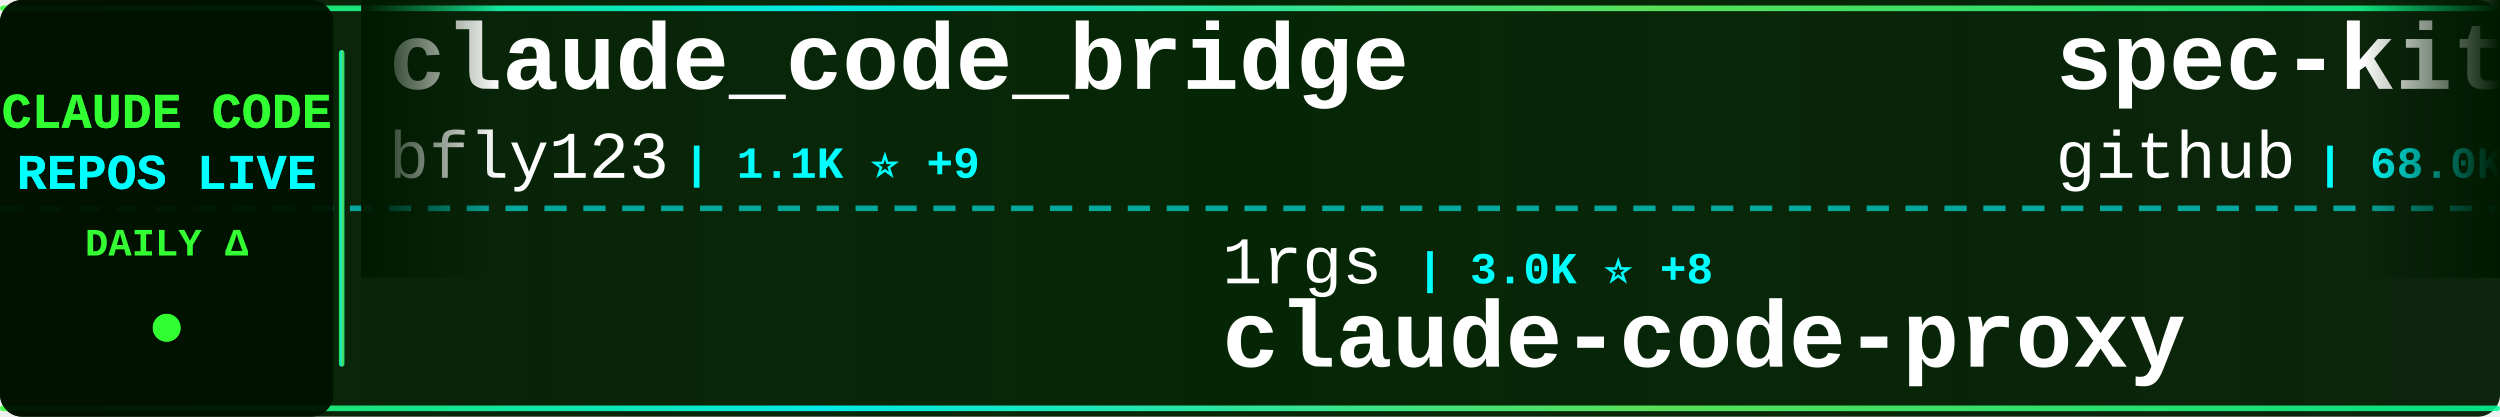
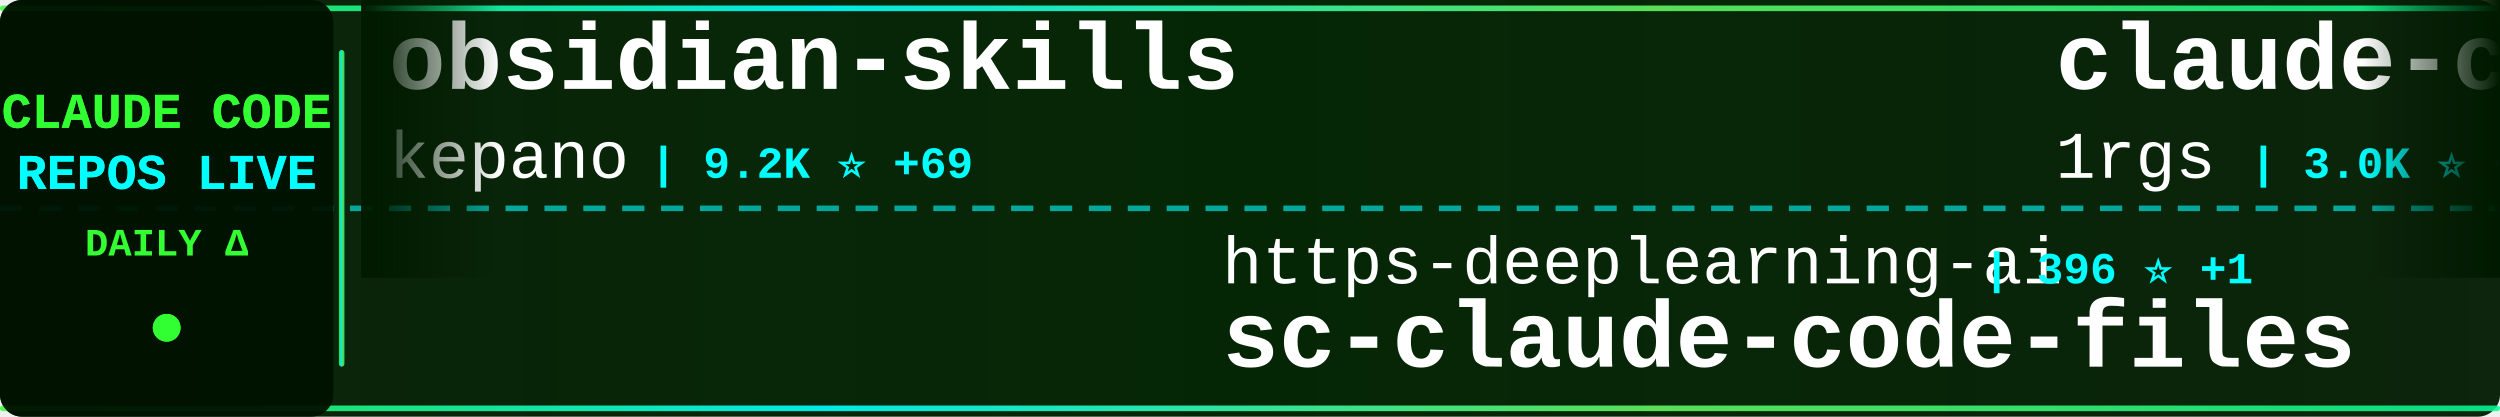
<svg xmlns="http://www.w3.org/2000/svg" width="900" height="150">
  <defs>
    <linearGradient id="tickerBg" x1="0%" y1="0%" x2="100%" y2="0%">
      <stop offset="0%" style="stop-color:#001a00;stop-opacity:0.95" />
      <stop offset="50%" style="stop-color:#002200;stop-opacity:0.98" />
      <stop offset="100%" style="stop-color:#001a00;stop-opacity:0.95" />
    </linearGradient>
    <linearGradient id="borderGrad" x1="0%" y1="0%" x2="100%" y2="0%">
      <stop offset="0%" style="stop-color:#33ff33;stop-opacity:0.85">
        <animate attributeName="stop-opacity" values="0.85;1;0.85" dur="2s" repeatCount="indefinite" />
      </stop>
      <stop offset="33%" style="stop-color:#00ffff;stop-opacity:0.9">
        <animate attributeName="stop-opacity" values="0.9;1;0.9" dur="2.2s" repeatCount="indefinite" />
      </stop>
      <stop offset="66%" style="stop-color:#66ff66;stop-opacity:0.85">
        <animate attributeName="stop-opacity" values="0.85;1;0.85" dur="1.8s" repeatCount="indefinite" />
      </stop>
      <stop offset="100%" style="stop-color:#00ff99;stop-opacity:0.85">
        <animate attributeName="stop-opacity" values="0.85;1;0.85" dur="2s" repeatCount="indefinite" />
      </stop>
    </linearGradient>
    <filter id="textGlow">
      <feGaussianBlur stdDeviation="0.1" result="coloredBlur" />
      <feMerge>
        <feMergeNode in="coloredBlur" />
        <feMergeNode in="SourceGraphic" />
      </feMerge>
    </filter>
    <filter id="metricGlow">
      <feGaussianBlur stdDeviation="0.2" result="coloredBlur" />
      <feMerge>
        <feMergeNode in="coloredBlur" />
        <feMergeNode in="SourceGraphic" />
      </feMerge>
    </filter>
    <linearGradient id="leftFade" x1="0%" y1="0%" x2="100%" y2="0%">
      <stop offset="0%" style="stop-color:#001a00;stop-opacity:1" />
      <stop offset="100%" style="stop-color:#001a00;stop-opacity:0" />
    </linearGradient>
    <linearGradient id="rightFade" x1="0%" y1="0%" x2="100%" y2="0%">
      <stop offset="0%" style="stop-color:#001a00;stop-opacity:0" />
      <stop offset="100%" style="stop-color:#001a00;stop-opacity:1" />
    </linearGradient>
  </defs>
  <rect width="900" height="150" fill="url(#tickerBg)" rx="8" />
  <rect x="0" y="2" width="900" height="2" fill="url(#borderGrad)" rx="1" />
  <rect x="0" y="146" width="900" height="2" fill="url(#borderGrad)" rx="1" />
  <line x1="0" y1="75" x2="900" y2="75" stroke="#00ffff" stroke-width="2" stroke-dasharray="8 6" opacity="0.6" />
  <rect x="0" y="0" width="120" height="150" fill="#001100" opacity="0.95" rx="8" />
  <text x="60" y="46" font-family="'Courier New', monospace" font-size="18" font-weight="bold" fill="#33ff33" text-anchor="middle" filter="url(#textGlow)">
    CLAUDE CODE
  </text>
  <text x="60" y="68" font-family="'Courier New', monospace" font-size="18" font-weight="bold" fill="#00ffff" text-anchor="middle" filter="url(#textGlow)">
    REPOS LIVE
  </text>
  <text x="60" y="92" font-family="'Courier New', monospace" font-size="14" font-weight="bold" fill="#33ff33" text-anchor="middle">
    DAILY Δ
  </text>
  <circle cx="60" cy="118" r="5" fill="#33ff33" filter="url(#metricGlow)">
    <animate attributeName="r" values="4;6;4" dur="1.5s" repeatCount="indefinite" />
    <animate attributeName="opacity" values="0.6;1;0.6" dur="1.5s" repeatCount="indefinite" />
  </circle>
  <rect x="122" y="18" width="2" height="114" fill="url(#borderGrad)" rx="1" />
  <clipPath id="tickerClip">
    <rect x="130" y="0" width="770" height="150" />
  </clipPath>
  <g clip-path="url(#tickerClip)">
    <g id="tickerItems">
      <animateTransform attributeName="transform" attributeType="XML" type="translate" from="0 0" to="-3000 0" dur="54s" repeatCount="indefinite" />
      <g transform="translate(0, 0)">
-         <text x="140" y="32" font-family="'Courier New', monospace" font-size="34" font-weight="bold" fill="#ffffff">claude_code_bridge</text>
-         <text x="140" y="64" font-family="'Courier New', monospace" font-size="24" font-weight="normal" fill="#ffffff" opacity="1.0">bfly123</text>
-         <text x="246" y="64" font-family="'Courier New', monospace" font-size="16" font-weight="bold" fill="#00ffff"> | 1.1K ⭐ +9</text>
+         <text x="140" y="32" font-family="'Courier New', monospace" font-size="34" font-weight="bold" fill="#ffffff">obsidian-skills</text>
+         <text x="140" y="64" font-family="'Courier New', monospace" font-size="24" font-weight="normal" fill="#ffffff" opacity="1.0">kepano</text>
+         <text x="234" y="64" font-family="'Courier New', monospace" font-size="16" font-weight="bold" fill="#00ffff"> | 9.2K ⭐ +69</text>
      </g>
      <g transform="translate(300, 0)">
-         <text x="140" y="102" font-family="'Courier New', monospace" font-size="24" font-weight="normal" fill="#ffffff" opacity="1.0">1rgs</text>
-         <text x="210" y="102" font-family="'Courier New', monospace" font-size="16" font-weight="bold" fill="#00ffff"> | 3.0K ⭐ +8</text>
-         <text x="140" y="132" font-family="'Courier New', monospace" font-size="34" font-weight="bold" fill="#ffffff">claude-code-proxy</text>
+         <text x="140" y="102" font-family="'Courier New', monospace" font-size="24" font-weight="normal" fill="#ffffff" opacity="1.0">https-deeplearning-ai</text>
+         <text x="414" y="102" font-family="'Courier New', monospace" font-size="16" font-weight="bold" fill="#00ffff"> | 396 ⭐ +1</text>
+         <text x="140" y="132" font-family="'Courier New', monospace" font-size="34" font-weight="bold" fill="#ffffff">sc-claude-code-files</text>
      </g>
      <g transform="translate(600, 0)">
-         <text x="140" y="32" font-family="'Courier New', monospace" font-size="34" font-weight="bold" fill="#ffffff">spec-kit</text>
-         <text x="140" y="64" font-family="'Courier New', monospace" font-size="24" font-weight="normal" fill="#ffffff" opacity="1.0">github</text>
-         <text x="234" y="64" font-family="'Courier New', monospace" font-size="16" font-weight="bold" fill="#00ffff"> | 68.0K ⭐ +253</text>
+         <text x="140" y="32" font-family="'Courier New', monospace" font-size="34" font-weight="bold" fill="#ffffff">claude-code-proxy</text>
+         <text x="140" y="64" font-family="'Courier New', monospace" font-size="24" font-weight="normal" fill="#ffffff" opacity="1.0">1rgs</text>
+         <text x="210" y="64" font-family="'Courier New', monospace" font-size="16" font-weight="bold" fill="#00ffff"> | 3.0K ⭐ +7</text>
      </g>
      <g transform="translate(900, 0)">
-         <text x="140" y="102" font-family="'Courier New', monospace" font-size="24" font-weight="normal" fill="#ffffff" opacity="1.0">upstash</text>
-         <text x="246" y="102" font-family="'Courier New', monospace" font-size="16" font-weight="bold" fill="#00ffff"> | 44.9K ⭐ +117</text>
-         <text x="140" y="132" font-family="'Courier New', monospace" font-size="34" font-weight="bold" fill="#ffffff">context7</text>
+         <text x="140" y="102" font-family="'Courier New', monospace" font-size="24" font-weight="normal" fill="#ffffff" opacity="1.0">andrepimenta</text>
+         <text x="306" y="102" font-family="'Courier New', monospace" font-size="16" font-weight="bold" fill="#00ffff"> | 989 ⭐</text>
+         <text x="140" y="132" font-family="'Courier New', monospace" font-size="34" font-weight="bold" fill="#ffffff">claude-code-chat</text>
      </g>
      <g transform="translate(1200, 0)">
-         <text x="140" y="32" font-family="'Courier New', monospace" font-size="34" font-weight="bold" fill="#ffffff">claude-code-hub</text>
-         <text x="140" y="64" font-family="'Courier New', monospace" font-size="24" font-weight="normal" fill="#ffffff" opacity="1.0">ding113</text>
-         <text x="246" y="64" font-family="'Courier New', monospace" font-size="16" font-weight="bold" fill="#00ffff"> | 1.3K ⭐ +12</text>
+         <text x="140" y="32" font-family="'Courier New', monospace" font-size="34" font-weight="bold" fill="#ffffff">happy</text>
+         <text x="140" y="64" font-family="'Courier New', monospace" font-size="24" font-weight="normal" fill="#ffffff" opacity="1.0">slopus</text>
+         <text x="234" y="64" font-family="'Courier New', monospace" font-size="16" font-weight="bold" fill="#00ffff"> | 10.5K ⭐ +57</text>
      </g>
      <g transform="translate(1500, 0)">
-         <text x="140" y="102" font-family="'Courier New', monospace" font-size="24" font-weight="normal" fill="#ffffff" opacity="1.0">steipete</text>
-         <text x="258" y="102" font-family="'Courier New', monospace" font-size="16" font-weight="bold" fill="#00ffff"> | 1.1K ⭐ +2</text>
-         <text x="140" y="132" font-family="'Courier New', monospace" font-size="34" font-weight="bold" fill="#ffffff">claude-code-mcp</text>
+         <text x="140" y="102" font-family="'Courier New', monospace" font-size="24" font-weight="normal" fill="#ffffff" opacity="1.0">musistudio</text>
+         <text x="282" y="102" font-family="'Courier New', monospace" font-size="16" font-weight="bold" fill="#00ffff"> | 27.4K ⭐ +56</text>
+         <text x="140" y="132" font-family="'Courier New', monospace" font-size="34" font-weight="bold" fill="#ffffff">claude-code-router</text>
      </g>
      <g transform="translate(1800, 0)">
-         <text x="140" y="32" font-family="'Courier New', monospace" font-size="34" font-weight="bold" fill="#ffffff">wechat-bot</text>
-         <text x="140" y="64" font-family="'Courier New', monospace" font-size="24" font-weight="normal" fill="#ffffff" opacity="1.0">cixingguangming55555</text>
-         <text x="402" y="64" font-family="'Courier New', monospace" font-size="16" font-weight="bold" fill="#00ffff"> | 2.5K ⭐</text>
+         <text x="140" y="32" font-family="'Courier New', monospace" font-size="34" font-weight="bold" fill="#ffffff">claude-code</text>
+         <text x="140" y="64" font-family="'Courier New', monospace" font-size="24" font-weight="normal" fill="#ffffff" opacity="1.0">laravel</text>
+         <text x="246" y="64" font-family="'Courier New', monospace" font-size="16" font-weight="bold" fill="#00ffff"> | 481 ⭐ +1</text>
      </g>
      <g transform="translate(2100, 0)">
-         <text x="140" y="102" font-family="'Courier New', monospace" font-size="24" font-weight="normal" fill="#ffffff" opacity="1.0">nishimoto265</text>
-         <text x="306" y="102" font-family="'Courier New', monospace" font-size="16" font-weight="bold" fill="#00ffff"> | 489 ⭐</text>
-         <text x="140" y="132" font-family="'Courier New', monospace" font-size="34" font-weight="bold" fill="#ffffff">Claude-Code-Communicatio...</text>
+         <text x="140" y="102" font-family="'Courier New', monospace" font-size="24" font-weight="normal" fill="#ffffff" opacity="1.0">shareAI-lab</text>
+         <text x="294" y="102" font-family="'Courier New', monospace" font-size="16" font-weight="bold" fill="#00ffff"> | 16.6K ⭐ +79</text>
+         <text x="140" y="132" font-family="'Courier New', monospace" font-size="34" font-weight="bold" fill="#ffffff">learn-claude-code</text>
      </g>
      <g transform="translate(2400, 0)">
-         <text x="140" y="32" font-family="'Courier New', monospace" font-size="34" font-weight="bold" fill="#ffffff">claude-code-system-promp...</text>
-         <text x="140" y="64" font-family="'Courier New', monospace" font-size="24" font-weight="normal" fill="#ffffff" opacity="1.0">Piebald-AI</text>
-         <text x="282" y="64" font-family="'Courier New', monospace" font-size="16" font-weight="bold" fill="#00ffff"> | 4.1K ⭐ +49</text>
+         <text x="140" y="32" font-family="'Courier New', monospace" font-size="34" font-weight="bold" fill="#ffffff">claude-code-hooks-master...</text>
+         <text x="140" y="64" font-family="'Courier New', monospace" font-size="24" font-weight="normal" fill="#ffffff" opacity="1.0">disler</text>
+         <text x="234" y="64" font-family="'Courier New', monospace" font-size="16" font-weight="bold" fill="#00ffff"> | 2.6K ⭐ +66</text>
      </g>
      <g transform="translate(2700, 0)">
-         <text x="140" y="102" font-family="'Courier New', monospace" font-size="24" font-weight="normal" fill="#ffffff" opacity="1.0">Pimzino</text>
-         <text x="246" y="102" font-family="'Courier New', monospace" font-size="16" font-weight="bold" fill="#00ffff"> | 3.4K ⭐ +6</text>
-         <text x="140" y="132" font-family="'Courier New', monospace" font-size="34" font-weight="bold" fill="#ffffff">claude-code-spec-workflo...</text>
+         <text x="140" y="102" font-family="'Courier New', monospace" font-size="24" font-weight="normal" fill="#ffffff" opacity="1.0">centminmod</text>
+         <text x="282" y="102" font-family="'Courier New', monospace" font-size="16" font-weight="bold" fill="#00ffff"> | 1.8K ⭐ +5</text>
+         <text x="140" y="132" font-family="'Courier New', monospace" font-size="34" font-weight="bold" fill="#ffffff">my-claude-code-setup</text>
      </g>
      <g transform="translate(3000, 0)">
-         <text x="140" y="32" font-family="'Courier New', monospace" font-size="34" font-weight="bold" fill="#ffffff">claude_code_bridge</text>
-         <text x="140" y="64" font-family="'Courier New', monospace" font-size="24" font-weight="normal" fill="#ffffff" opacity="1.0">bfly123</text>
-         <text x="246" y="64" font-family="'Courier New', monospace" font-size="16" font-weight="bold" fill="#00ffff"> | 1.1K ⭐ +9</text>
+         <text x="140" y="32" font-family="'Courier New', monospace" font-size="34" font-weight="bold" fill="#ffffff">obsidian-skills</text>
+         <text x="140" y="64" font-family="'Courier New', monospace" font-size="24" font-weight="normal" fill="#ffffff" opacity="1.0">kepano</text>
+         <text x="234" y="64" font-family="'Courier New', monospace" font-size="16" font-weight="bold" fill="#00ffff"> | 9.2K ⭐ +69</text>
      </g>
      <g transform="translate(3300, 0)">
-         <text x="140" y="102" font-family="'Courier New', monospace" font-size="24" font-weight="normal" fill="#ffffff" opacity="1.0">1rgs</text>
-         <text x="210" y="102" font-family="'Courier New', monospace" font-size="16" font-weight="bold" fill="#00ffff"> | 3.0K ⭐ +8</text>
-         <text x="140" y="132" font-family="'Courier New', monospace" font-size="34" font-weight="bold" fill="#ffffff">claude-code-proxy</text>
+         <text x="140" y="102" font-family="'Courier New', monospace" font-size="24" font-weight="normal" fill="#ffffff" opacity="1.0">https-deeplearning-ai</text>
+         <text x="414" y="102" font-family="'Courier New', monospace" font-size="16" font-weight="bold" fill="#00ffff"> | 396 ⭐ +1</text>
+         <text x="140" y="132" font-family="'Courier New', monospace" font-size="34" font-weight="bold" fill="#ffffff">sc-claude-code-files</text>
      </g>
      <g transform="translate(3600, 0)">
-         <text x="140" y="32" font-family="'Courier New', monospace" font-size="34" font-weight="bold" fill="#ffffff">spec-kit</text>
-         <text x="140" y="64" font-family="'Courier New', monospace" font-size="24" font-weight="normal" fill="#ffffff" opacity="1.0">github</text>
-         <text x="234" y="64" font-family="'Courier New', monospace" font-size="16" font-weight="bold" fill="#00ffff"> | 68.0K ⭐ +253</text>
+         <text x="140" y="32" font-family="'Courier New', monospace" font-size="34" font-weight="bold" fill="#ffffff">claude-code-proxy</text>
+         <text x="140" y="64" font-family="'Courier New', monospace" font-size="24" font-weight="normal" fill="#ffffff" opacity="1.0">1rgs</text>
+         <text x="210" y="64" font-family="'Courier New', monospace" font-size="16" font-weight="bold" fill="#00ffff"> | 3.0K ⭐ +7</text>
      </g>
      <g transform="translate(3900, 0)">
-         <text x="140" y="102" font-family="'Courier New', monospace" font-size="24" font-weight="normal" fill="#ffffff" opacity="1.0">upstash</text>
-         <text x="246" y="102" font-family="'Courier New', monospace" font-size="16" font-weight="bold" fill="#00ffff"> | 44.9K ⭐ +117</text>
-         <text x="140" y="132" font-family="'Courier New', monospace" font-size="34" font-weight="bold" fill="#ffffff">context7</text>
+         <text x="140" y="102" font-family="'Courier New', monospace" font-size="24" font-weight="normal" fill="#ffffff" opacity="1.0">andrepimenta</text>
+         <text x="306" y="102" font-family="'Courier New', monospace" font-size="16" font-weight="bold" fill="#00ffff"> | 989 ⭐</text>
+         <text x="140" y="132" font-family="'Courier New', monospace" font-size="34" font-weight="bold" fill="#ffffff">claude-code-chat</text>
      </g>
    </g>
  </g>
  <rect x="130" y="0" width="50" height="100" fill="url(#leftFade)" />
  <rect x="850" y="0" width="50" height="100" fill="url(#rightFade)" />
</svg>
